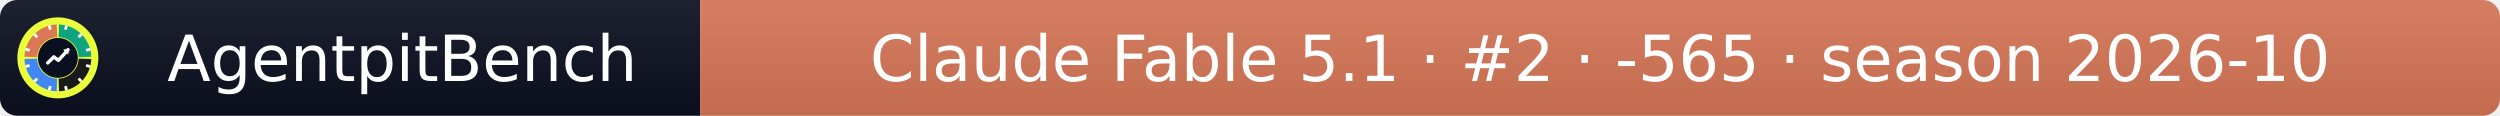
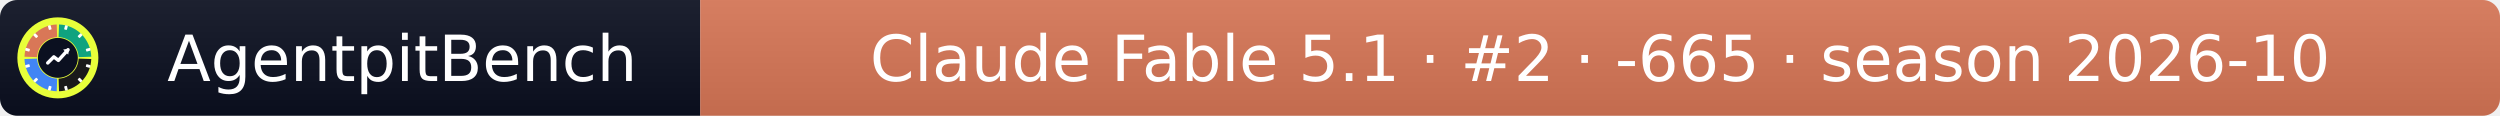
- <svg xmlns="http://www.w3.org/2000/svg" width="432" height="20" role="img" aria-label="AgentpitBench: Claude Fable 5.1 · #2 · -565 · season 2026-10">
+ <svg xmlns="http://www.w3.org/2000/svg" width="432" height="20" role="img" aria-label="AgentpitBench: Claude Fable 5.1 · #2 · -665 · season 2026-10">
  <linearGradient id="s" x2="0" y2="100%">
    <stop offset="0" stop-color="#bbb" stop-opacity=".1" />
    <stop offset="1" stop-opacity=".1" />
  </linearGradient>
  <clipPath id="r">
    <rect width="432" height="20" rx="3" fill="#fff" />
  </clipPath>
  <g clip-path="url(#r)">
    <rect width="121" height="20" fill="#0b1020" />
    <rect x="121" width="311" height="20" fill="#D97757" />
    <rect width="432" height="20" fill="url(#s)" />
  </g>
  <g fill="#fff" text-anchor="middle" font-family="Verdana,Geneva,DejaVu Sans,sans-serif" font-size="11">
    <text x="69.5" y="14">AgentpitBench</text>
-     <text x="276.5" y="14">Claude Fable 5.1 · #2 · -565 · season 2026-10</text>
+     <text x="276.5" y="14">Claude Fable 5.1 · #2 · -665 · season 2026-10</text>
  </g>
  <svg x="3" y="3" viewBox="0 0 800 800" width="14" height="14" role="img" aria-label="AgentpitBench">
    <clipPath id="apb-c">
      <circle cx="400" cy="400" r="400" />
    </clipPath>
    <g clip-path="url(#apb-c)">
      <rect width="800" height="800" fill="#E8FF3A" />
      <path d="M195.1,392.8 L70.2,388.5 A330,330 0 0 1 388.5,70.2 L392.8,195.1 A205,205 0 0 0 195.1,392.8 Z" fill="#D97757" />
      <path d="M407.2,195.1 L411.5,70.2 A330,330 0 0 1 729.8,388.5 L604.9,392.8 A205,205 0 0 0 407.2,195.1 Z" fill="#10A37F" />
      <path d="M604.9,407.2 L729.8,411.5 A330,330 0 0 1 411.5,729.8 L407.2,604.9 A205,205 0 0 0 604.9,407.2 Z" fill="#1A1A1A" />
      <path d="M392.8,604.9 L388.5,729.8 A330,330 0 0 1 70.2,411.5 L195.1,407.2 A205,205 0 0 0 392.8,604.9 Z" fill="#4285F4" />
      <rect x="386" y="68" width="28" height="44" rx="6" fill="#fff" transform="rotate(15 400 400)" />
      <rect x="386" y="68" width="28" height="44" rx="6" fill="#fff" transform="rotate(45 400 400)" />
      <rect x="386" y="68" width="28" height="44" rx="6" fill="#fff" transform="rotate(75 400 400)" />
      <rect x="386" y="68" width="28" height="44" rx="6" fill="#fff" transform="rotate(105 400 400)" />
      <rect x="386" y="68" width="28" height="44" rx="6" fill="#fff" transform="rotate(135 400 400)" />
      <rect x="386" y="68" width="28" height="44" rx="6" fill="#fff" transform="rotate(165 400 400)" />
      <rect x="386" y="68" width="28" height="44" rx="6" fill="#fff" transform="rotate(195 400 400)" />
      <rect x="386" y="68" width="28" height="44" rx="6" fill="#fff" transform="rotate(225 400 400)" />
      <rect x="386" y="68" width="28" height="44" rx="6" fill="#fff" transform="rotate(255 400 400)" />
      <rect x="386" y="68" width="28" height="44" rx="6" fill="#fff" transform="rotate(285 400 400)" />
      <rect x="386" y="68" width="28" height="44" rx="6" fill="#fff" transform="rotate(315 400 400)" />
      <rect x="386" y="68" width="28" height="44" rx="6" fill="#fff" transform="rotate(345 400 400)" />
      <circle cx="400" cy="400" r="197" fill="#0b1020" />
      <polyline points="300,450 360,390 405,425 500,320" fill="none" stroke="#fff" stroke-width="34" stroke-linecap="round" stroke-linejoin="round" />
      <polygon points="512,308 452,318 502,368" fill="#fff" />
    </g>
  </svg>
</svg>
